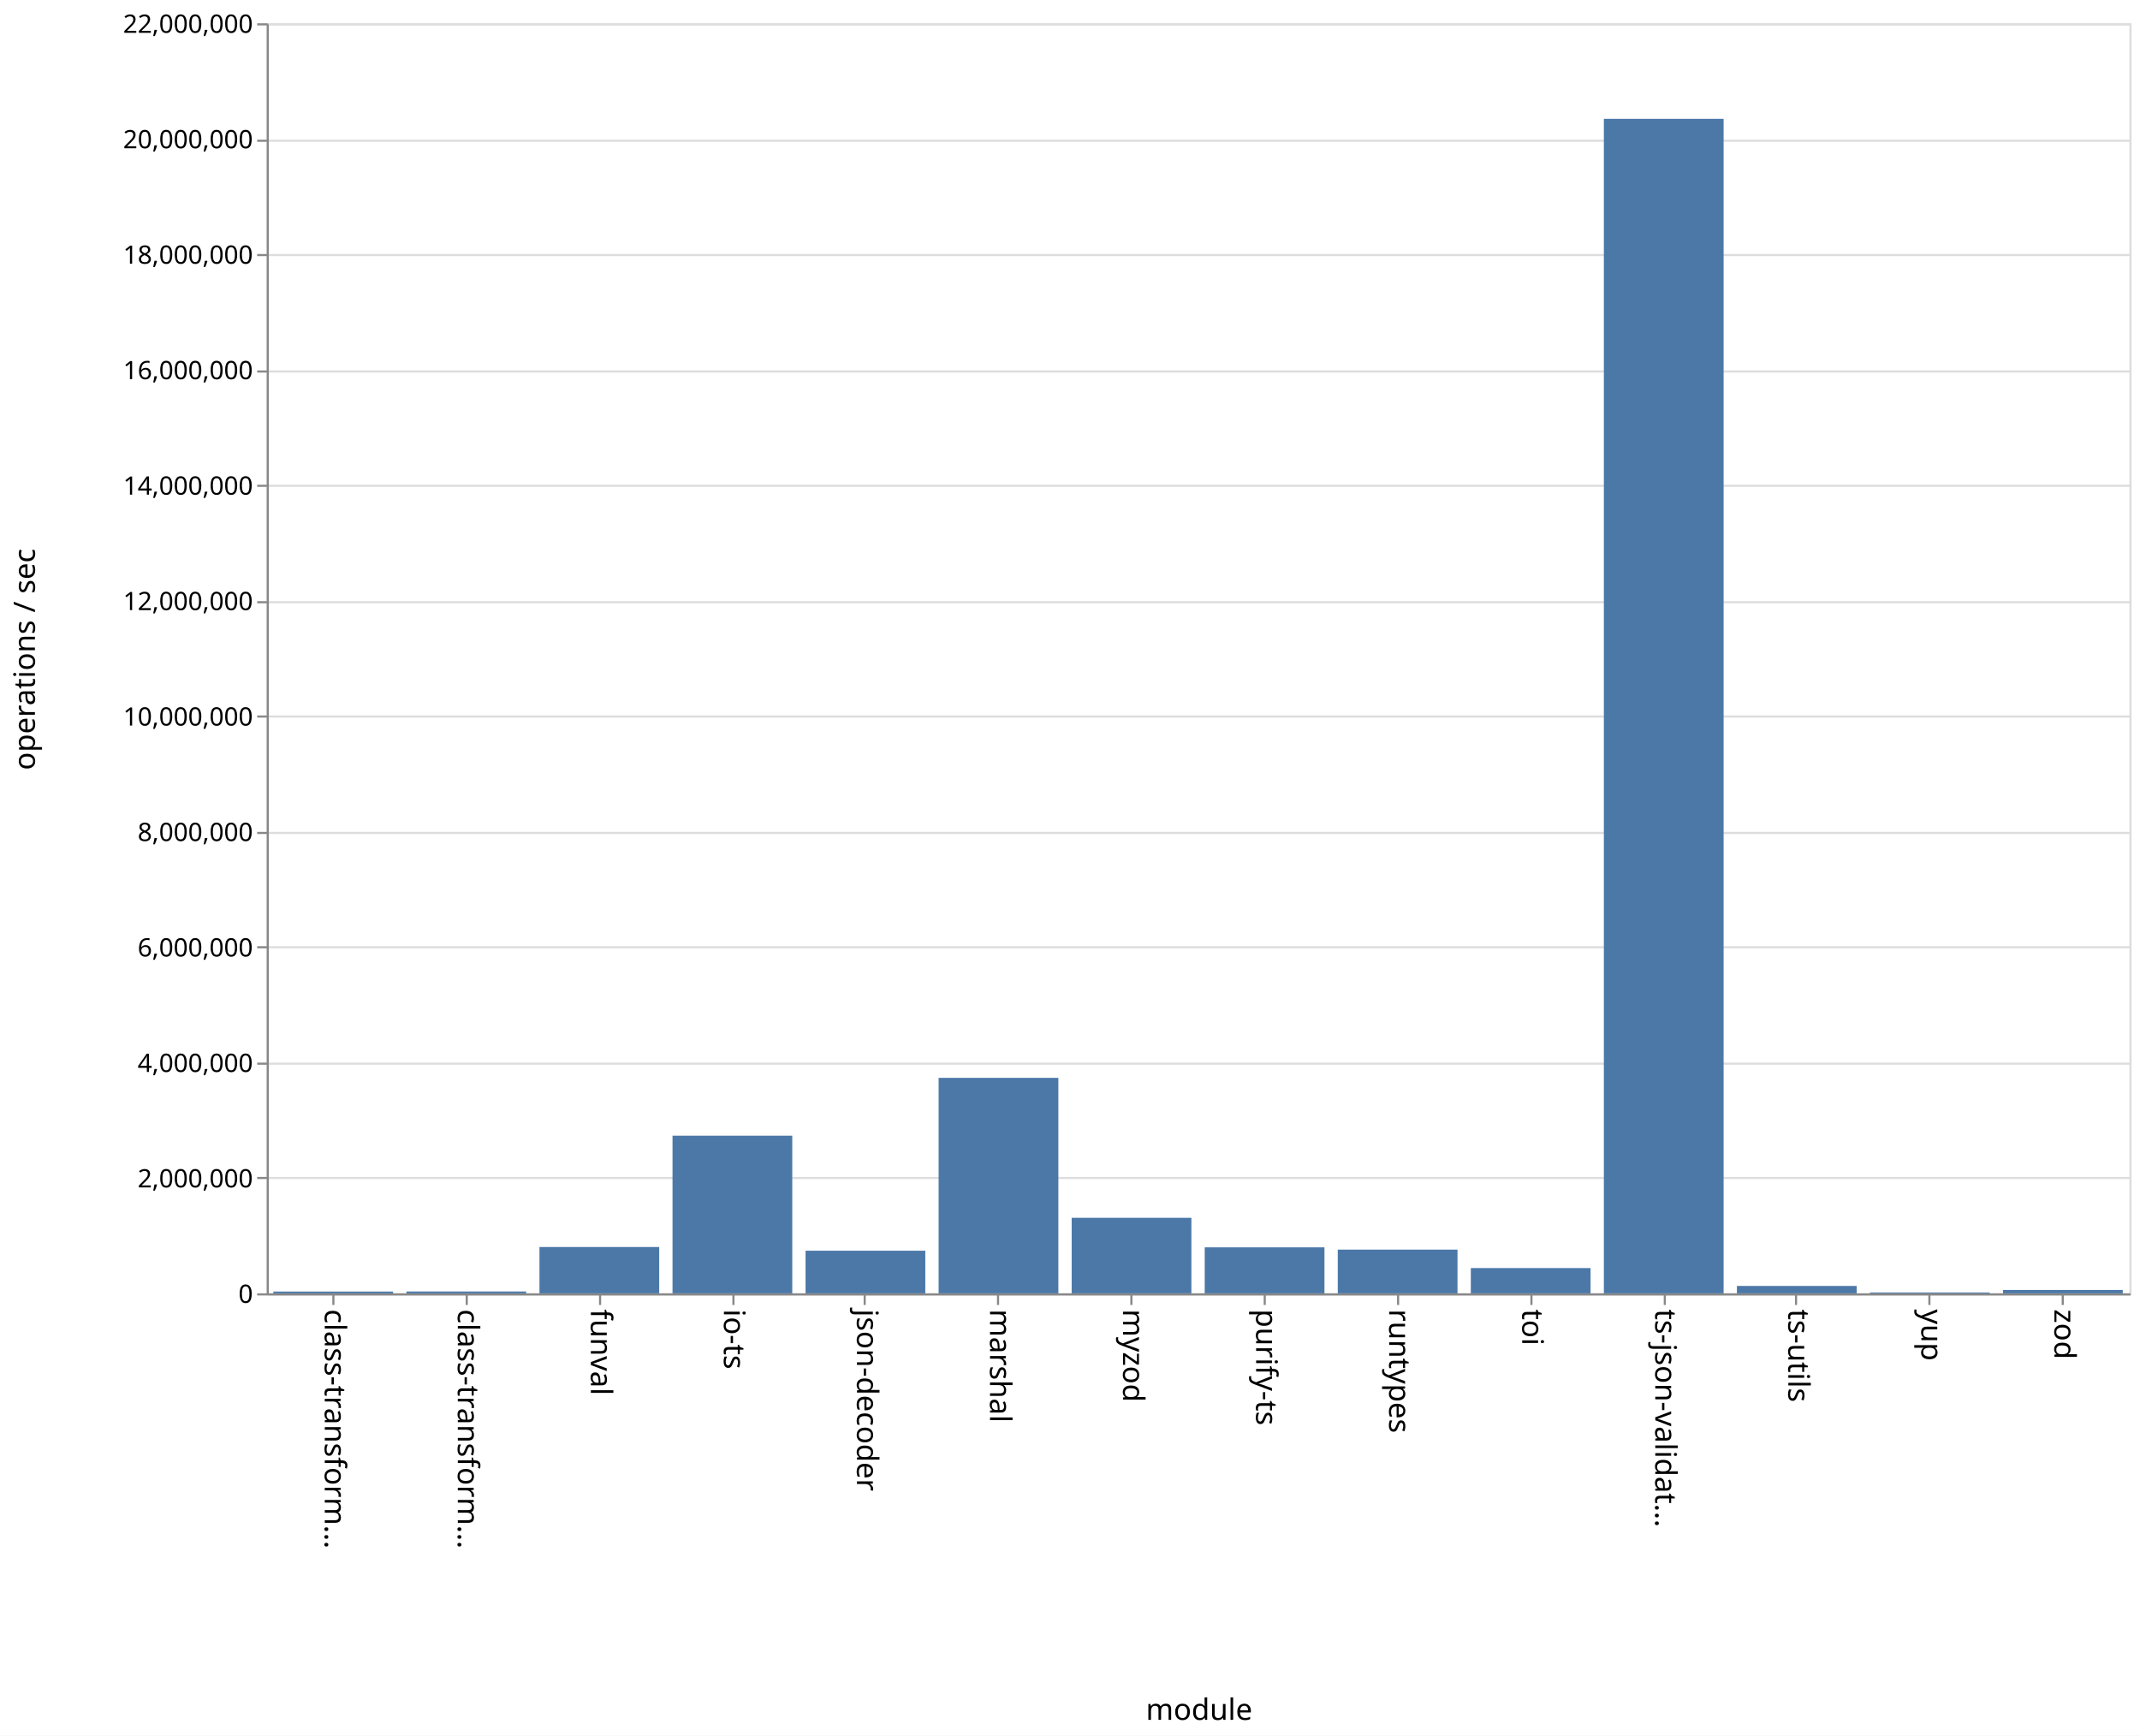
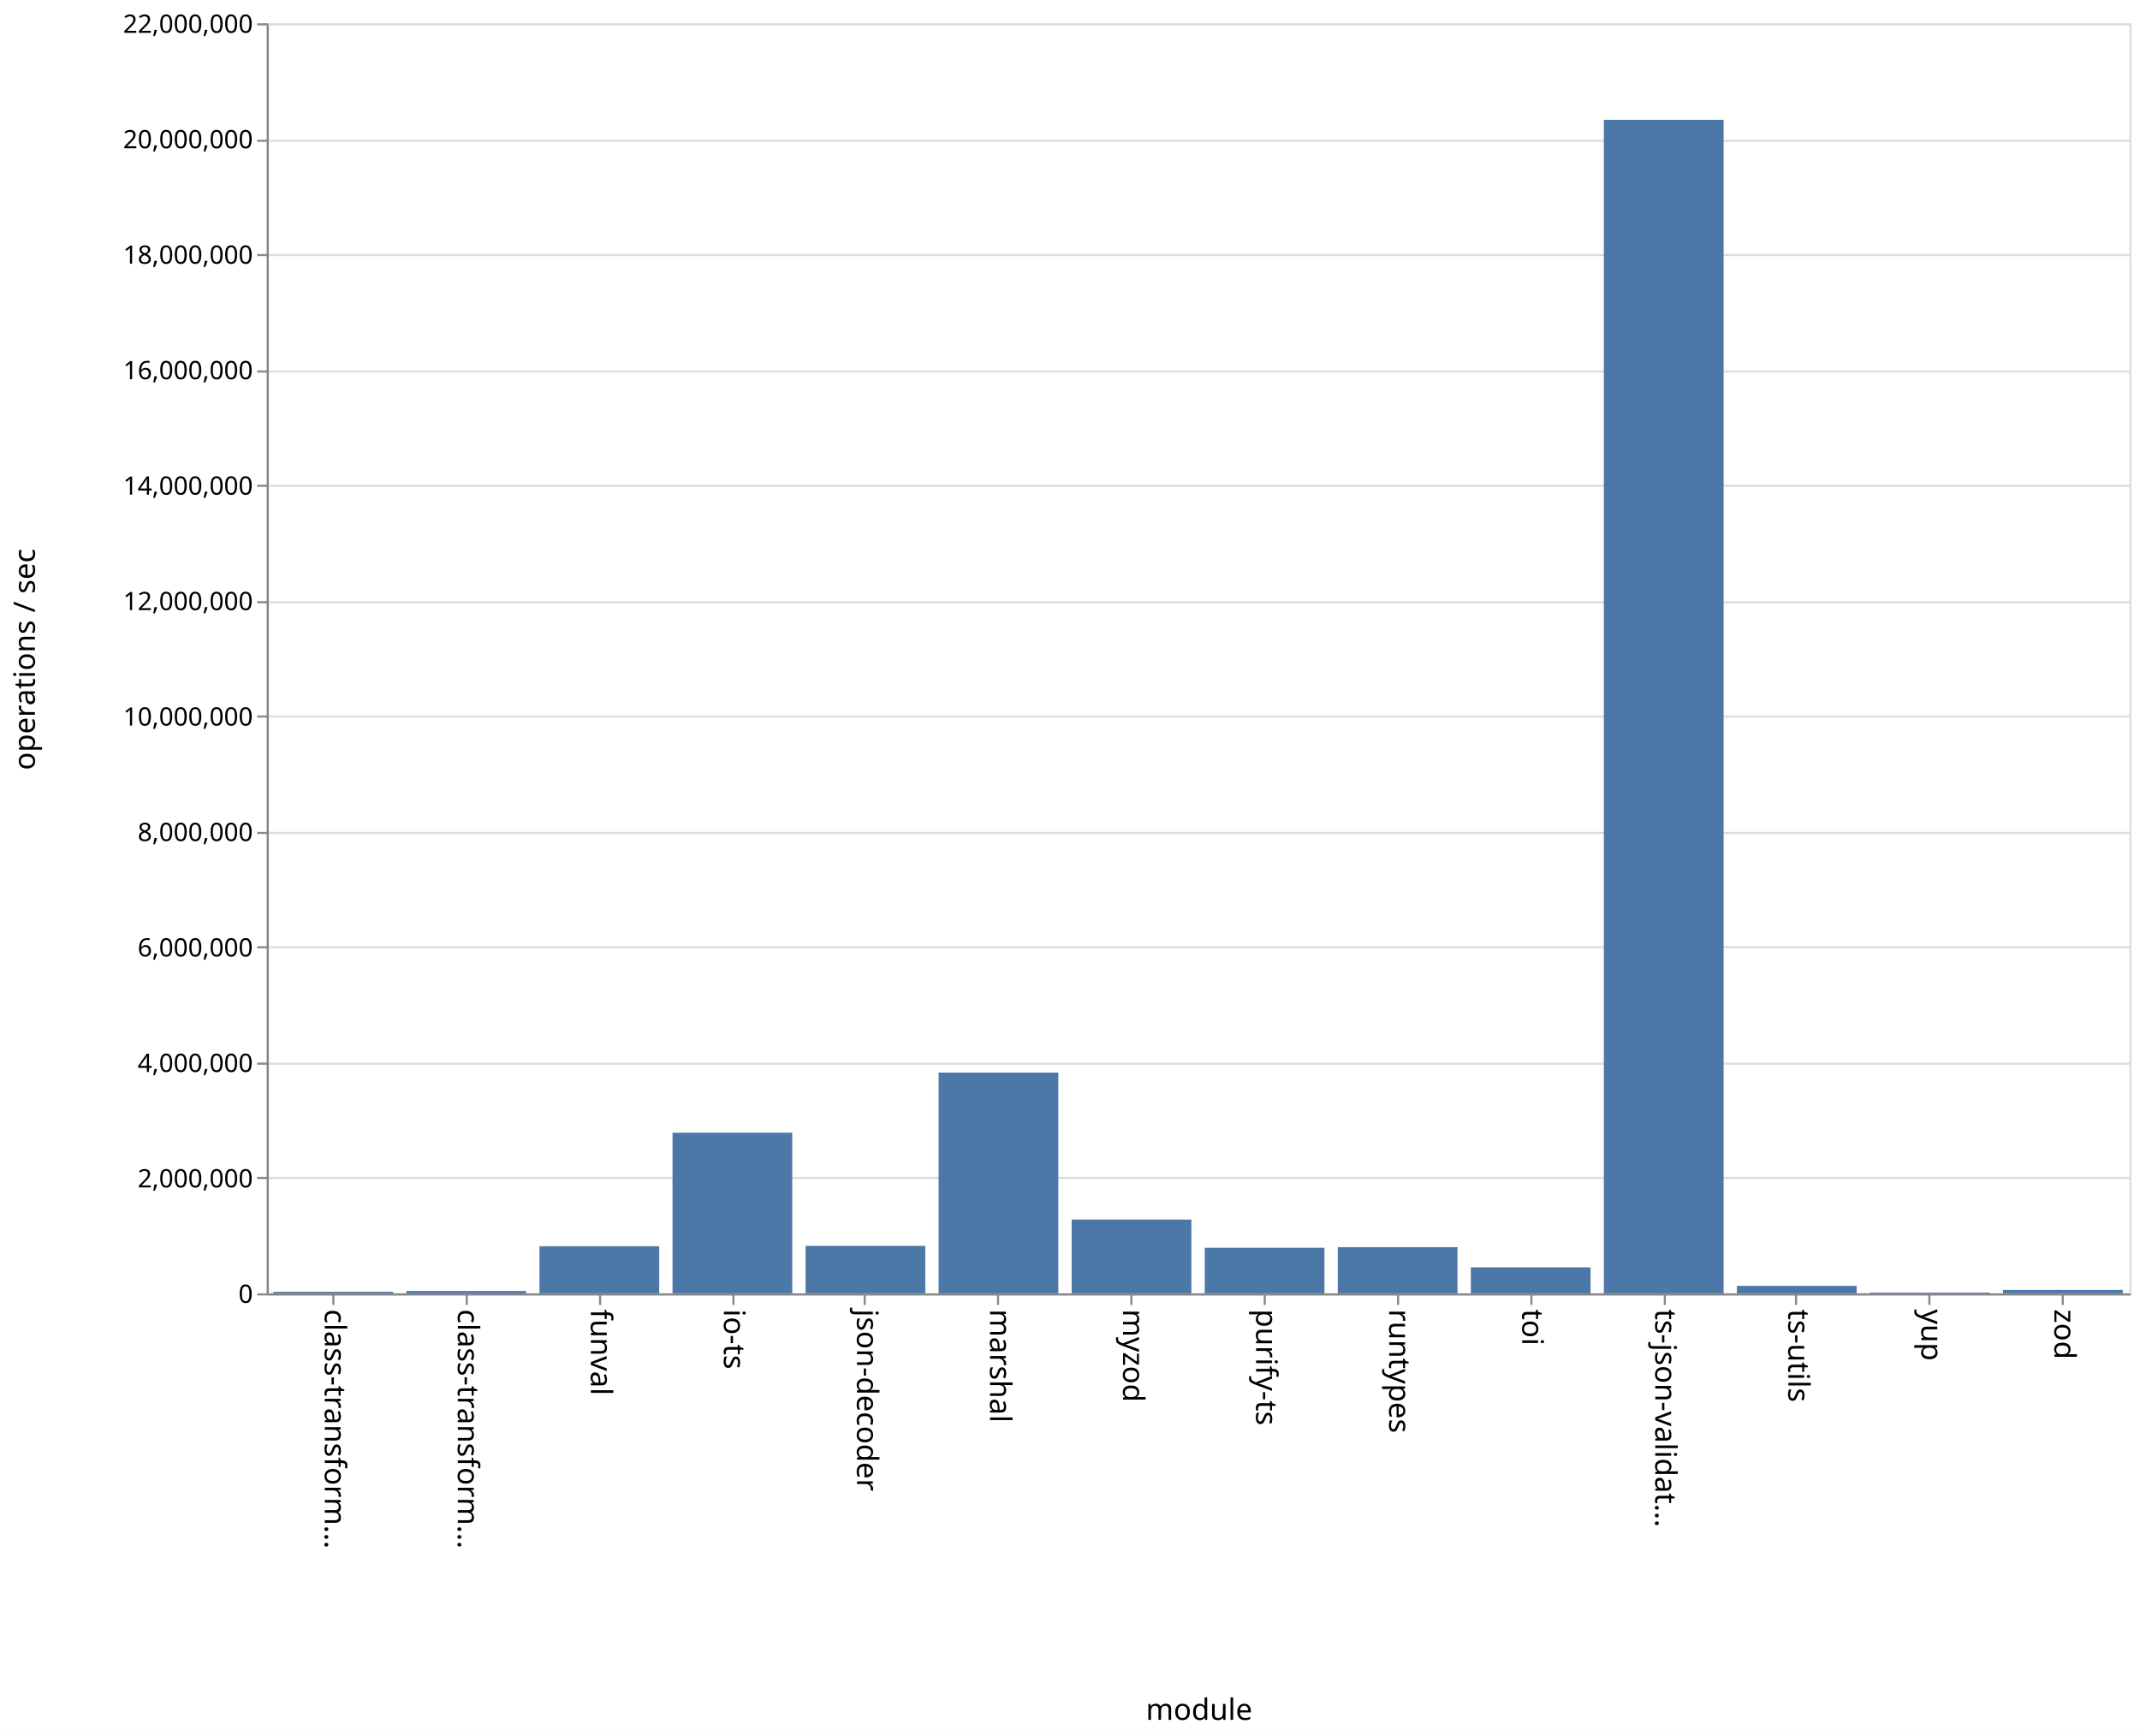
<svg xmlns="http://www.w3.org/2000/svg" class="marks" width="1011" height="820">
  <path fill="#fff" d="M0 0h1011v820H0z" />
  <g class="mark-group role-frame root">
    <path class="background" d="M126.5 11.5h880v600h-880z" fill="none" stroke="#ddd" />
    <g class="mark-group role-axis">
      <path class="background" d="M126.5 11.5z" pointer-events="none" fill="none" />
      <g class="mark-rule role-axis-grid" pointer-events="none" fill="none" stroke="#ddd">
        <path d="M126.5 611.5h880M126.5 556.5h880M126.5 502.5h880M126.5 447.5h880M126.5 393.5h880M126.5 338.5h880M126.5 284.5h880M126.5 229.5h880M126.5 175.5h880M126.5 120.5h880M126.5 66.5h880M126.5 11.5h880" />
      </g>
    </g>
    <g class="mark-group role-axis">
      <path class="background" d="M126.5 611.5z" pointer-events="none" fill="none" />
      <g class="mark-rule role-axis-tick" pointer-events="none" fill="none" stroke="#888">
        <path d="M157.5 611.5v5M220.5 611.5v5M283.5 611.5v5M346.5 611.5v5M408.5 611.5v5M471.5 611.5v5M534.5 611.5v5M597.5 611.5v5M660.5 611.5v5M723.5 611.5v5M786.5 611.5v5M848.5 611.5v5M911.5 611.5v5M974.5 611.5v5" />
      </g>
      <g class="mark-text role-axis-label" pointer-events="none" font-family="sans-serif" font-size="14">
        <text transform="rotate(90 -232.536 385.964)">
                    class-transform…
                </text>
        <text transform="rotate(90 -201.107 417.393)">
                    class-transform…
                </text>
        <text transform="rotate(90 -169.679 448.821)">
                    funval
                </text>
        <text transform="rotate(90 -138.25 480.25)">
                    io-ts
                </text>
        <text transform="rotate(90 -106.821 511.679)">
                    json-decoder
                </text>
        <text transform="rotate(90 -75.393 543.107)">
                    marshal
                </text>
        <text transform="rotate(90 -43.964 574.536)">
                    myzod
                </text>
        <text transform="rotate(90 -12.536 605.964)">
                    purify-ts
                </text>
        <text transform="rotate(90 18.893 637.393)">
                    runtypes
                </text>
        <text transform="rotate(90 50.321 668.821)">
                    toi
                </text>
        <text transform="rotate(90 81.75 700.25)">
                    ts-json-validat…
                </text>
        <text transform="rotate(90 113.179 731.679)">
                    ts-utils
                </text>
        <text transform="rotate(90 144.607 763.107)">
                    yup
                </text>
        <text transform="rotate(90 176.036 794.536)">
                    zod
                </text>
      </g>
      <path fill="none" stroke="#888" d="M126.5 611.5h880" pointer-events="none" />
      <text text-anchor="middle" transform="translate(566.5 812.5)" font-family="sans-serif" font-size="14" font-weight="400" pointer-events="none">
                module
            </text>
    </g>
    <g class="mark-group role-axis">
      <path class="background" d="M126.5 11.5z" pointer-events="none" fill="none" />
      <g class="mark-rule role-axis-tick" pointer-events="none" fill="none" stroke="#888">
        <path d="M126.5 611.5h-5M126.5 556.5h-5M126.5 502.5h-5M126.5 447.5h-5M126.5 393.5h-5M126.5 338.5h-5M126.5 284.5h-5M126.5 229.5h-5M126.5 175.5h-5M126.5 120.5h-5M126.5 66.5h-5M126.5 11.5h-5" />
      </g>
      <g class="mark-text role-axis-label" pointer-events="none" text-anchor="end" font-family="sans-serif" font-size="12">
        <text transform="translate(119.5 615.5)">
                    0
                </text>
        <text transform="translate(119.5 560.955)">
                    2,000,000
                </text>
        <text transform="translate(119.5 506.41)">
                    4,000,000
                </text>
        <text transform="translate(119.5 451.864)">
                    6,000,000
                </text>
        <text transform="translate(119.5 397.318)">
                    8,000,000
                </text>
        <text transform="translate(119.5 342.773)">
                    10,000,000
                </text>
        <text transform="translate(119.5 288.227)">
                    12,000,000
                </text>
        <text transform="translate(119.5 233.682)">
                    14,000,000
                </text>
        <text transform="translate(119.5 179.136)">
                    16,000,000
                </text>
        <text transform="translate(119.5 124.59)">
                    18,000,000
                </text>
        <text transform="translate(119.5 70.045)">
                    20,000,000
                </text>
        <text transform="translate(119.5 15.5)">
                    22,000,000
                </text>
      </g>
      <path fill="none" stroke="#888" d="M126.5 611.5v-600" pointer-events="none" />
      <text text-anchor="middle" transform="rotate(-90 164 147.5)" font-family="sans-serif" font-size="14" font-weight="400" pointer-events="none">
                operations / sec
            </text>
    </g>
    <g class="mark-rect role-mark marks" fill="#4c78a8">
-       <path d="M129.143 610.158h56.571V611h-56.571zM192 610.128h56.571V611H192zM254.857 589.116h56.572V611h-56.572zM317.714 536.52h56.572V611h-56.572zM380.571 590.86h56.572V611H380.57zM443.429 509.197H500V611h-56.571zM506.286 575.316h56.571V611h-56.571zM569.143 589.27h56.571V611h-56.571zM632 590.34h56.571V611H632zM694.857 599.06h56.572V611h-56.572zM757.714 56.14h56.572V611h-56.572zM820.571 607.505h56.572V611H820.57zM883.429 610.582H940V611h-56.571zM946.286 609.404h56.571V611h-56.571z" />
+       <path d="M129.143 610.283h56.571V611h-56.571zM192 609.895h56.571V611H192zM254.857 588.746h56.572V611h-56.572zM317.714 535.107h56.572V611h-56.572zM380.571 588.579h56.572V611H380.57zM443.429 506.715H500V611h-56.571zM506.286 576.143h56.571V611h-56.571zM569.143 589.474h56.571V611h-56.571zM632 589.18h56.571V611H632zM694.857 598.714h56.572V611h-56.572zM757.714 56.605h56.572V611h-56.572zM820.571 607.465h56.572V611H820.57zM883.429 610.637H940V611h-56.571zM946.286 609.392h56.571V611h-56.571z" />
    </g>
  </g>
</svg>
